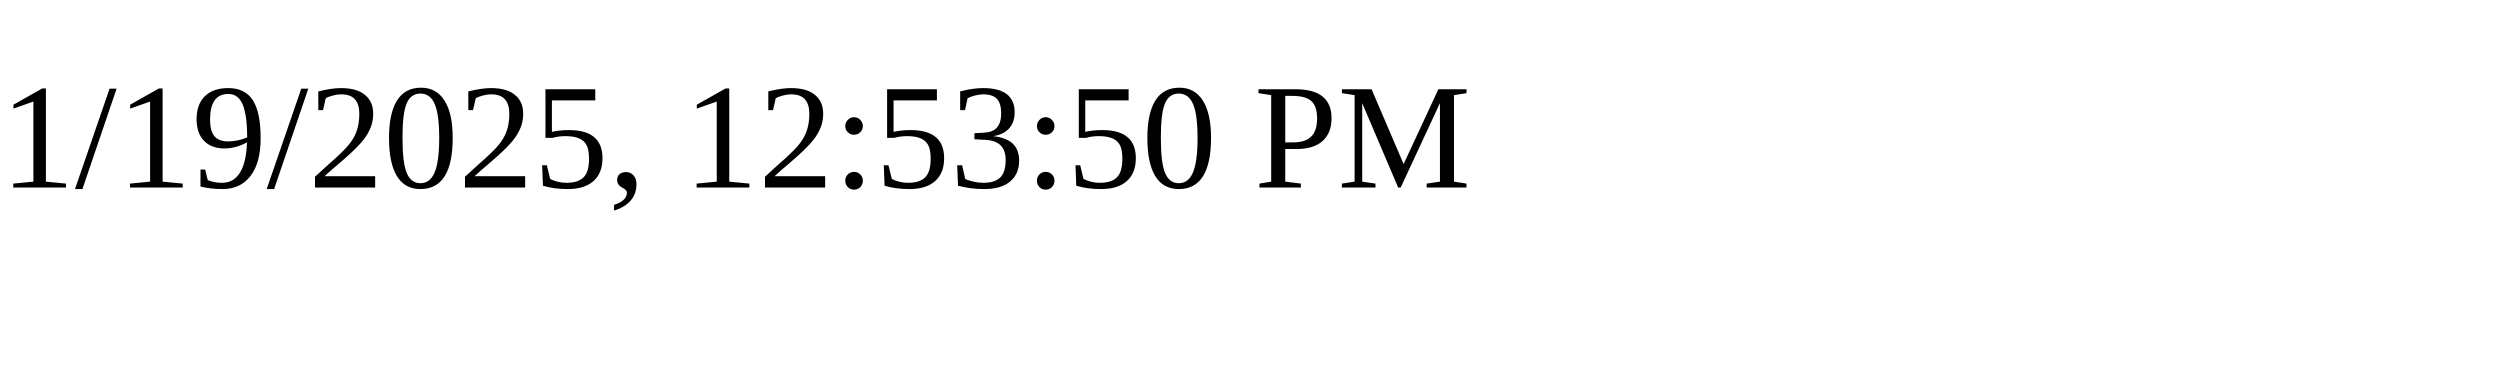
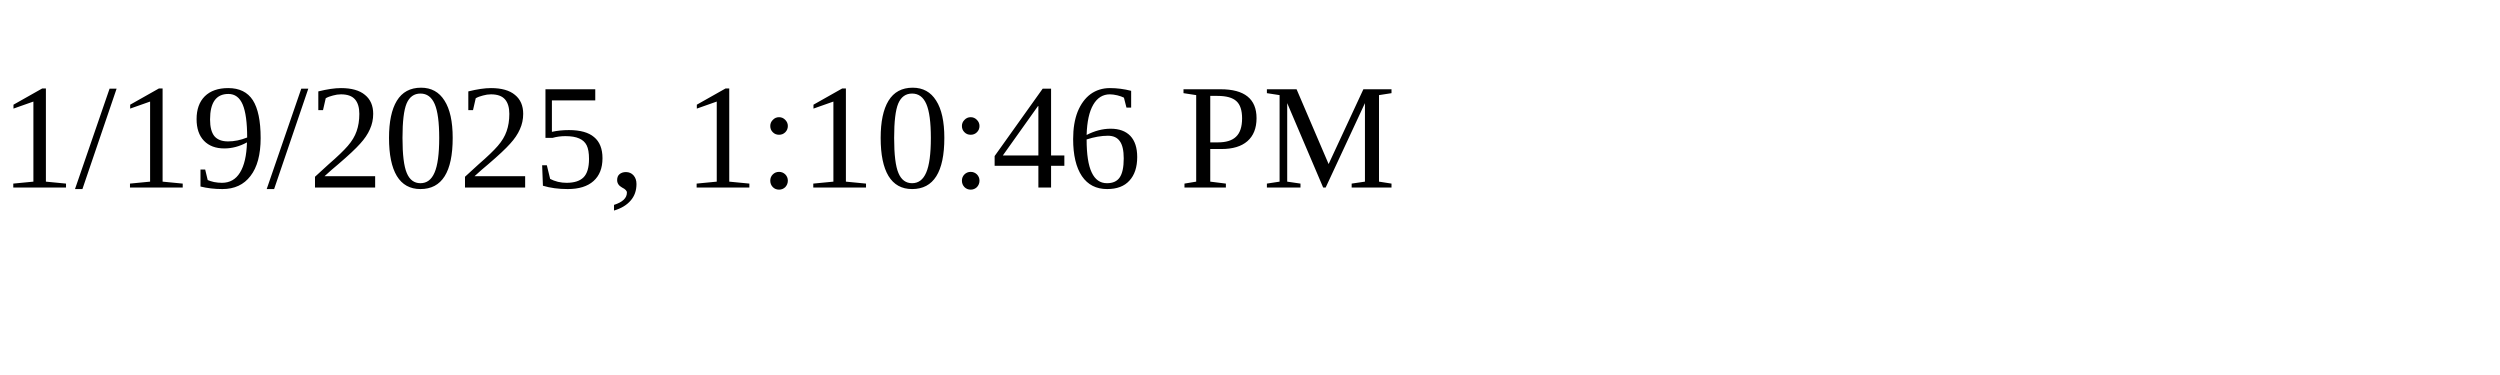
<svg xmlns="http://www.w3.org/2000/svg" height="30" width="200">
-   <text x="0" y="15">1/19/2025, 12:53:50 PM</text>
+   <text x="0" y="15">1/19/2025, 1:10:46 PM</text>
</svg>
